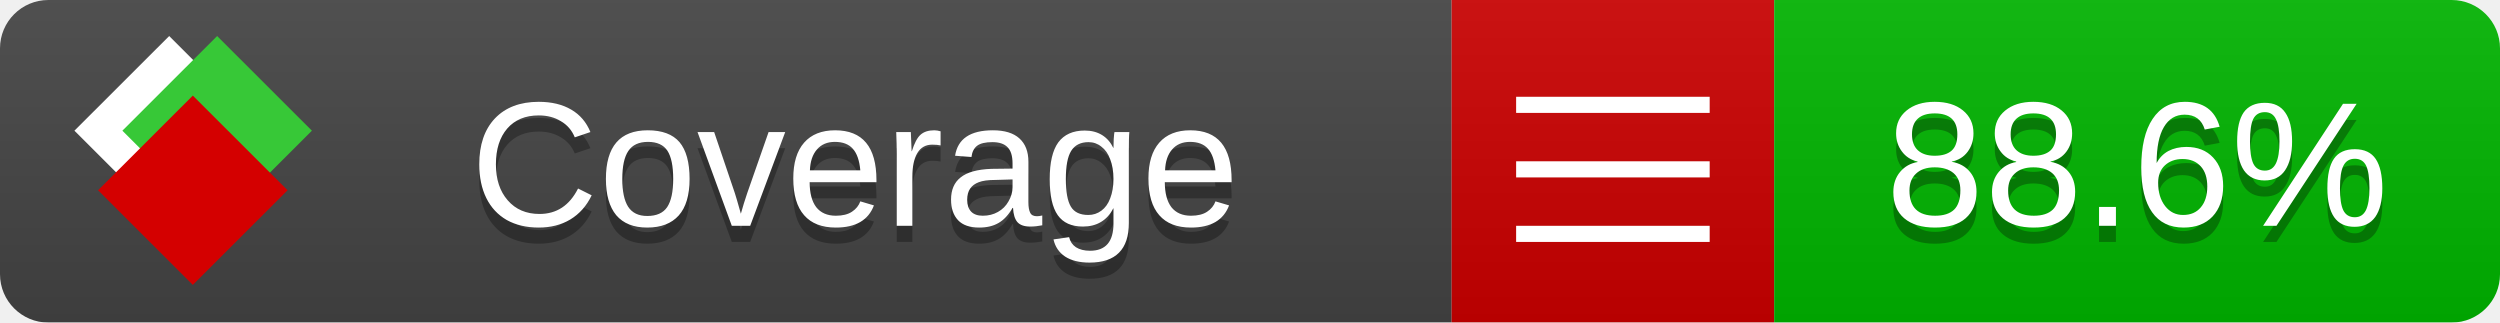
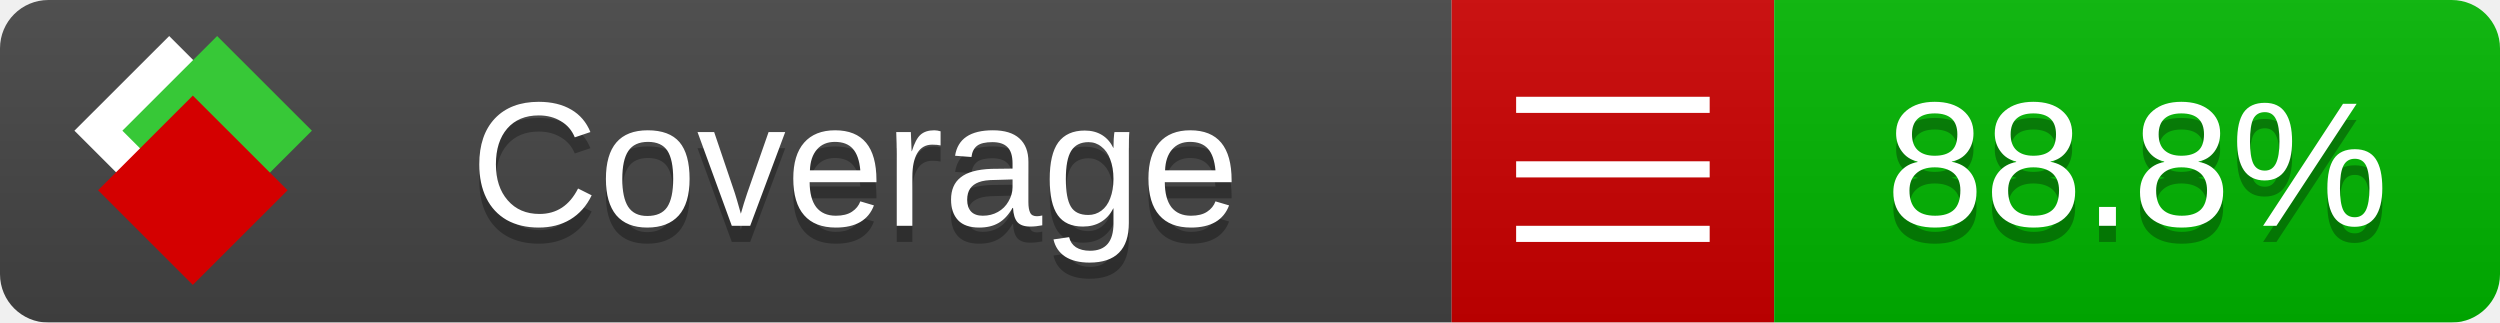
<svg xmlns="http://www.w3.org/2000/svg" xmlns:xlink="http://www.w3.org/1999/xlink" width="155" height="20">
  <style type="text/css">
          
            @keyframes fade1 {
                0% { visibility: visible; opacity: 1; }
               23% { visibility: visible; opacity: 1; }
               25% { visibility: hidden; opacity: 0; }
               48% { visibility: hidden; opacity: 0; }
               50% { visibility: hidden; opacity: 0; }
               73% { visibility: hidden; opacity: 0; }
               75% { visibility: hidden; opacity: 0; }
               98% { visibility: hidden; opacity: 0; }
              100% { visibility: visible; opacity: 1; }
            }
            @keyframes fade2 {
                0% { visibility: hidden; opacity: 0; }
               23% { visibility: hidden; opacity: 0; }
               25% { visibility: visible; opacity: 1; }
               48% { visibility: visible; opacity: 1; }
               50% { visibility: hidden; opacity: 0; }
               73% { visibility: hidden; opacity: 0; }
               75% { visibility: hidden; opacity: 0; }
               98% { visibility: hidden; opacity: 0; }
              100% { visibility: hidden; opacity: 0; }
            }
            @keyframes fade3 {
                0% { visibility: hidden; opacity: 0; }
               23% { visibility: hidden; opacity: 0; }
               25% { visibility: hidden; opacity: 0; }
               48% { visibility: hidden; opacity: 0; }
               50% { visibility: visible; opacity: 1; }
               73% { visibility: visible; opacity: 1; }
               75% { visibility: hidden; opacity: 0; }
               98% { visibility: hidden; opacity: 0; }
              100% { visibility: hidden; opacity: 0; }
            }
            @keyframes fade4 {
                0% { visibility: hidden; opacity: 0; }
               23% { visibility: hidden; opacity: 0; }
               25% { visibility: hidden; opacity: 0; }
               48% { visibility: hidden; opacity: 0; }
               50% { visibility: hidden; opacity: 0; }
               73% { visibility: hidden; opacity: 0; }
               75% { visibility: visible; opacity: 1; }
               98% { visibility: visible; opacity: 1; }
              100% { visibility: hidden; opacity: 0; }
            }
            .linecoverage {
                animation-duration: 15s;
                animation-name: fade1;
                animation-iteration-count: infinite;
            }
            .branchcoverage {
                animation-duration: 15s;
                animation-name: fade2;
                animation-iteration-count: infinite;
            }
            .methodcoverage {
                animation-duration: 15s;
                animation-name: fade3;
                animation-iteration-count: infinite;
            }
            .fullmethodcoverage {
                animation-duration: 15s;
                animation-name: fade4;
                animation-iteration-count: infinite;
            }
          
    </style>
  <defs>
    <linearGradient id="gradient" x2="0" y2="100%">
      <stop offset="0" stop-color="#bbb" stop-opacity=".1" />
      <stop offset="1" stop-opacity=".1" />
    </linearGradient>
    <linearGradient id="c">
      <stop offset="0" stop-color="#d40000" />
      <stop offset="1" stop-color="#ff2a2a" />
    </linearGradient>
    <linearGradient id="a">
      <stop offset="0" stop-color="#e0e0de" />
      <stop offset="1" stop-color="#fff" />
    </linearGradient>
    <linearGradient id="b">
      <stop offset="0" stop-color="#37c837" />
      <stop offset="1" stop-color="#217821" />
    </linearGradient>
    <linearGradient xlink:href="#a" id="e" x1="106.44" x2="69.96" y1="-11.96" y2="-46.84" gradientTransform="matrix(-.8426 -.00045 -.00045 -.8426 -94.27 -75.82)" gradientUnits="userSpaceOnUse" />
    <linearGradient xlink:href="#b" id="f" x1="56.19" x2="77.97" y1="-23.45" y2="10.62" gradientTransform="matrix(.8426 .00045 .00045 .8426 94.27 75.82)" gradientUnits="userSpaceOnUse" />
    <linearGradient xlink:href="#c" id="g" x1="79.98" x2="132.9" y1="10.79" y2="10.79" gradientTransform="matrix(.8426 .00045 .00045 .8426 94.27 75.82)" gradientUnits="userSpaceOnUse" />
    <mask id="mask">
      <rect width="155" height="20" rx="3" fill="#fff" />
    </mask>
    <g id="icon" transform="matrix(.04486 0 0 .04481 -.48 -.63)">
      <rect width="52.92" height="52.92" x="-109.72" y="-27.13" fill="url(#e)" transform="rotate(-135)" />
      <rect width="52.92" height="52.92" x="70.19" y="-39.18" fill="url(#f)" transform="rotate(45)" />
      <rect width="52.92" height="52.92" x="80.05" y="-15.74" fill="url(#g)" transform="rotate(45)" />
    </g>
  </defs>
  <g mask="url(#mask)">
    <rect x="0" y="0" width="90" height="20" fill="#444" />
    <rect x="90" y="0" width="20" height="20" fill="#c00" />
    <rect x="110" y="0" width="45" height="20" fill="#00B600" />
    <rect x="0" y="0" width="155" height="20" fill="url(#gradient)" />
  </g>
  <g>
    <path class="" stroke="#fff" d="M94 6.5 h12 M94 10.5 h12 M94 14.5 h12" />
  </g>
  <g fill="#fff" text-anchor="middle" font-family="Verdana,Arial,Geneva,sans-serif" font-size="11">
    <a xlink:href="https://github.com/danielpalme/ReportGenerator" target="_top">
      <use xlink:href="#icon" transform="translate(3,1) scale(3.5)" />
    </a>
    <text x="53" y="15" fill="#010101" fill-opacity=".3">Coverage</text>
    <text x="53" y="14" fill="#fff">Coverage</text>
-     <text class="" x="132.5" y="15" fill="#010101" fill-opacity=".3">88.6%</text>
-     <text class="" x="132.5" y="14">88.6%</text>
+     <text class="" x="132.5" y="15" fill="#010101" fill-opacity=".3">88.8%</text>
+     <text class="" x="132.5" y="14">88.8%</text>
  </g>
  <g>
    <rect class="" x="90" y="0" width="65" height="20" fill-opacity="0" />
  </g>
</svg>
